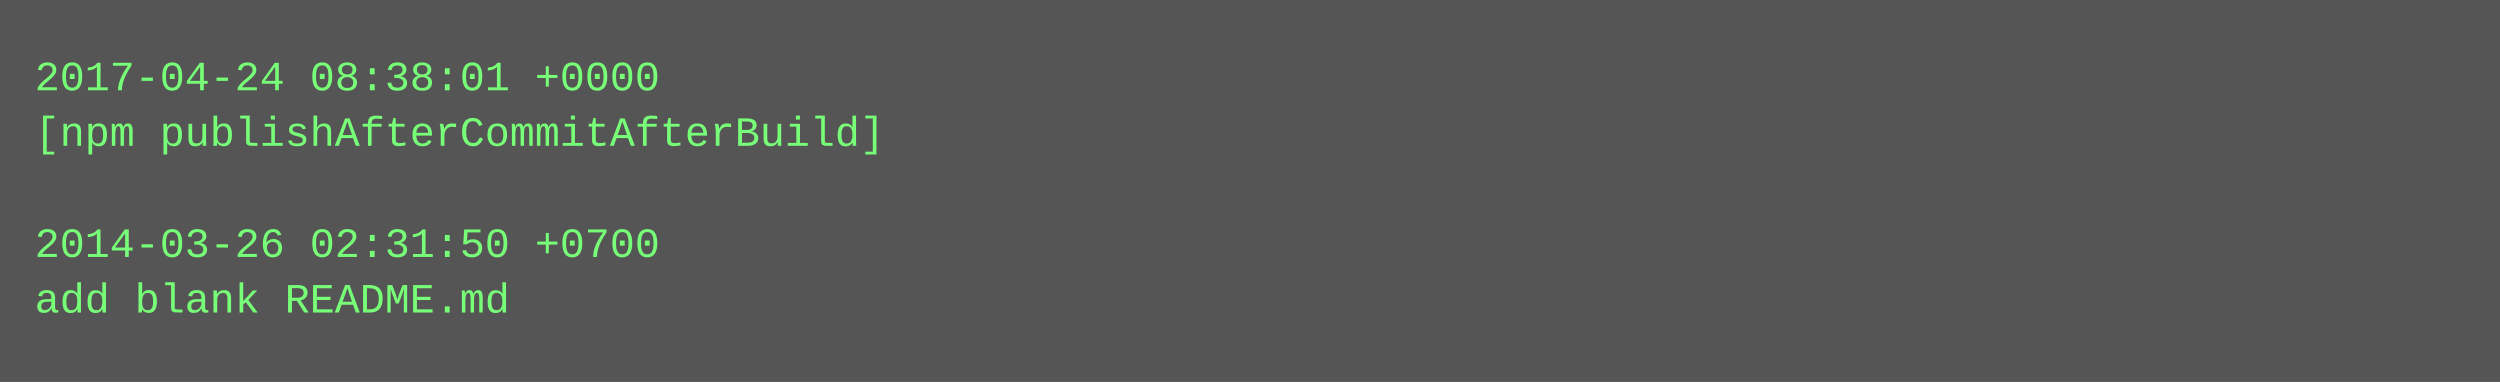
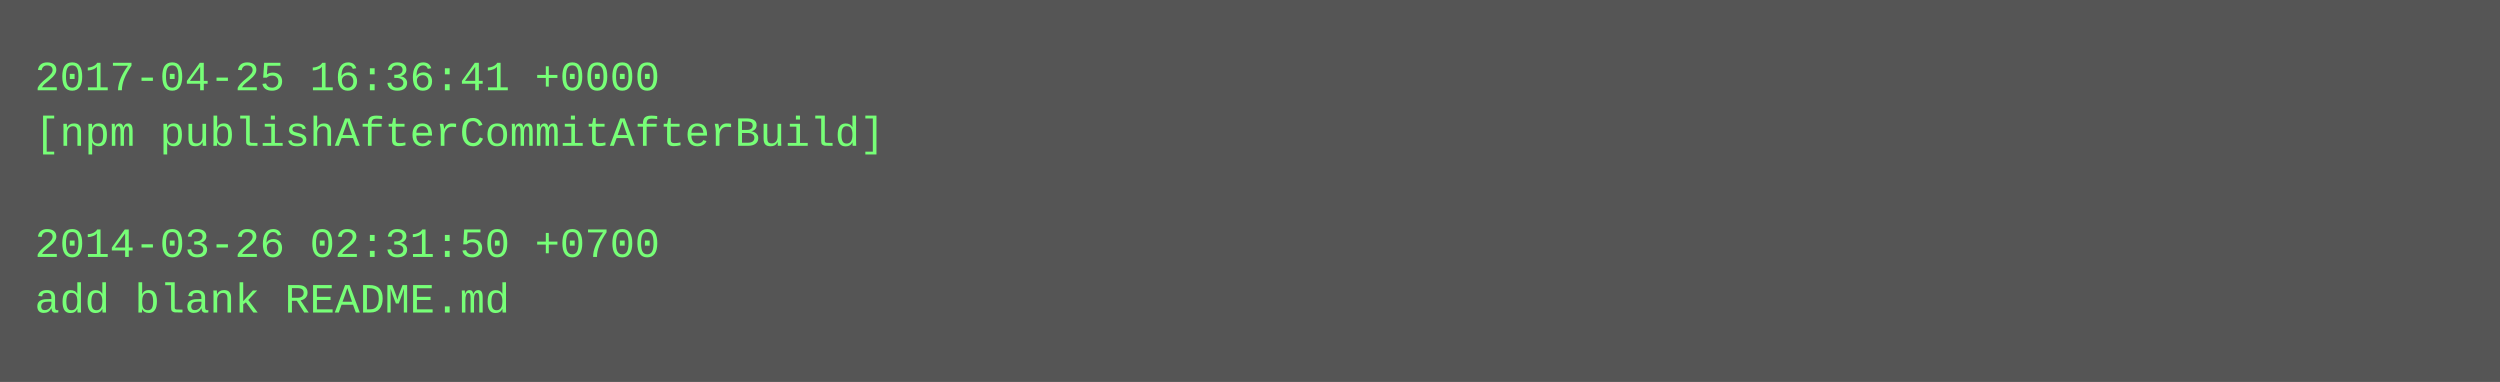
<svg xmlns="http://www.w3.org/2000/svg" height="110" width="720">
  <rect height="110" fill="#555" width="720" />
  <text fill="#7f7" font-family="Courier New" font-size="12" xml:space="preserve">
-     <tspan x="10" y="26">2017-04-24 08:38:01 +0000</tspan>
+     <tspan x="10" y="26">2017-04-25 16:36:41 +0000</tspan>
    <tspan x="10" y="42">[npm publishAfterCommitAfterBuild]</tspan>
    <tspan x="10" y="58" />
    <tspan x="10" y="74">2014-03-26 02:31:50 +0700</tspan>
    <tspan x="10" y="90">add blank README.md</tspan>
  </text>
</svg>
